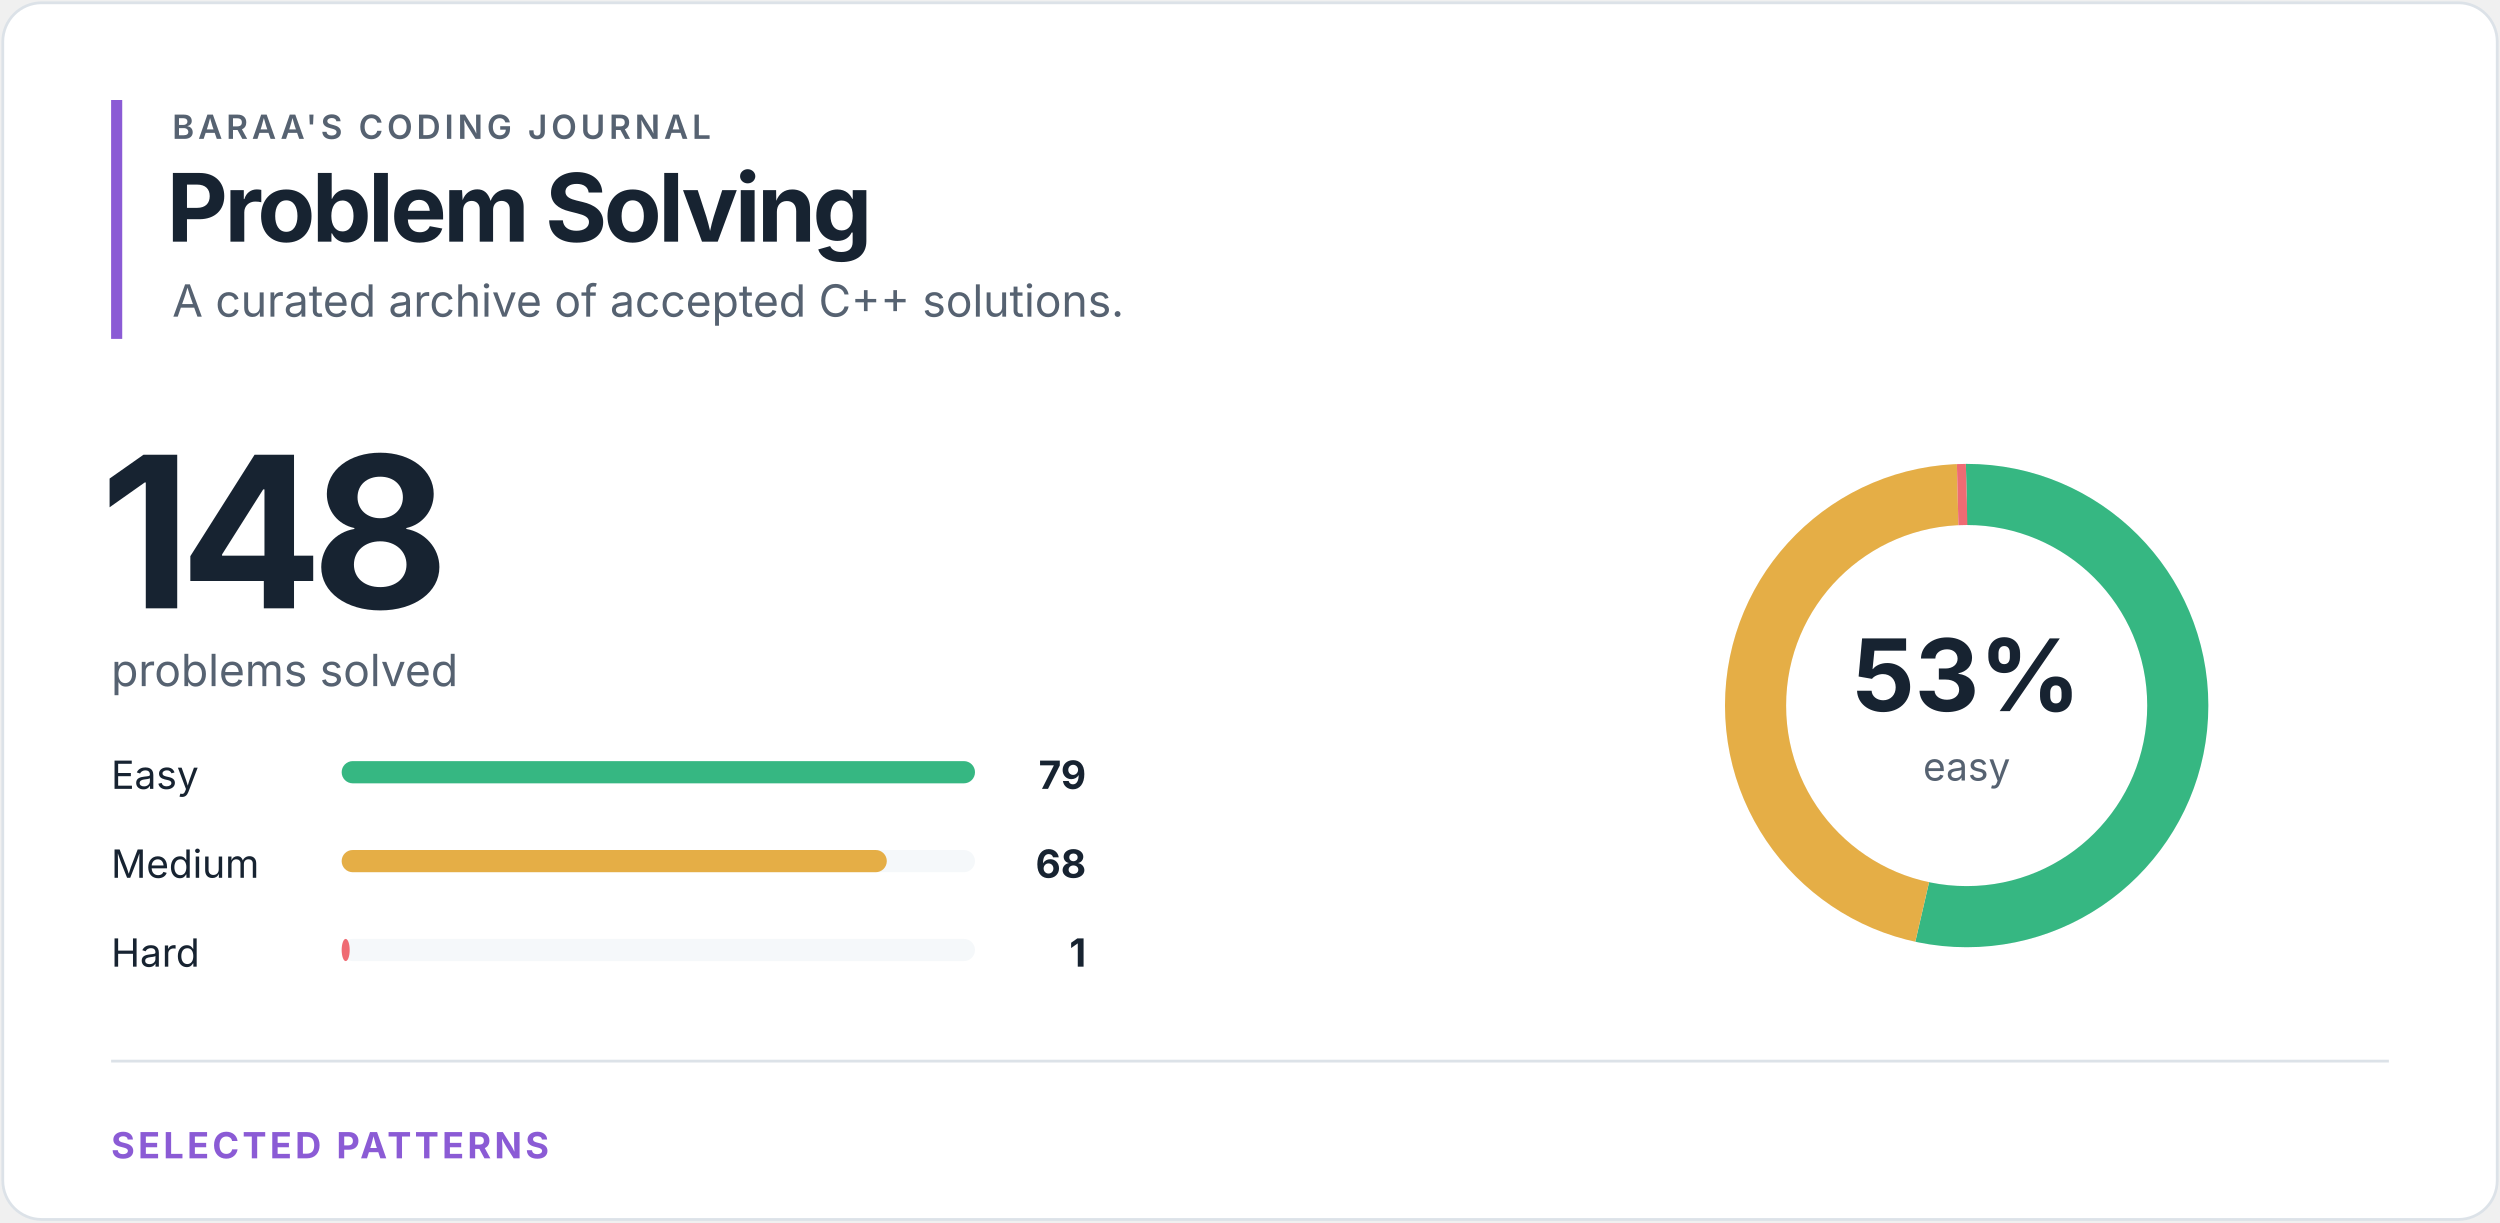
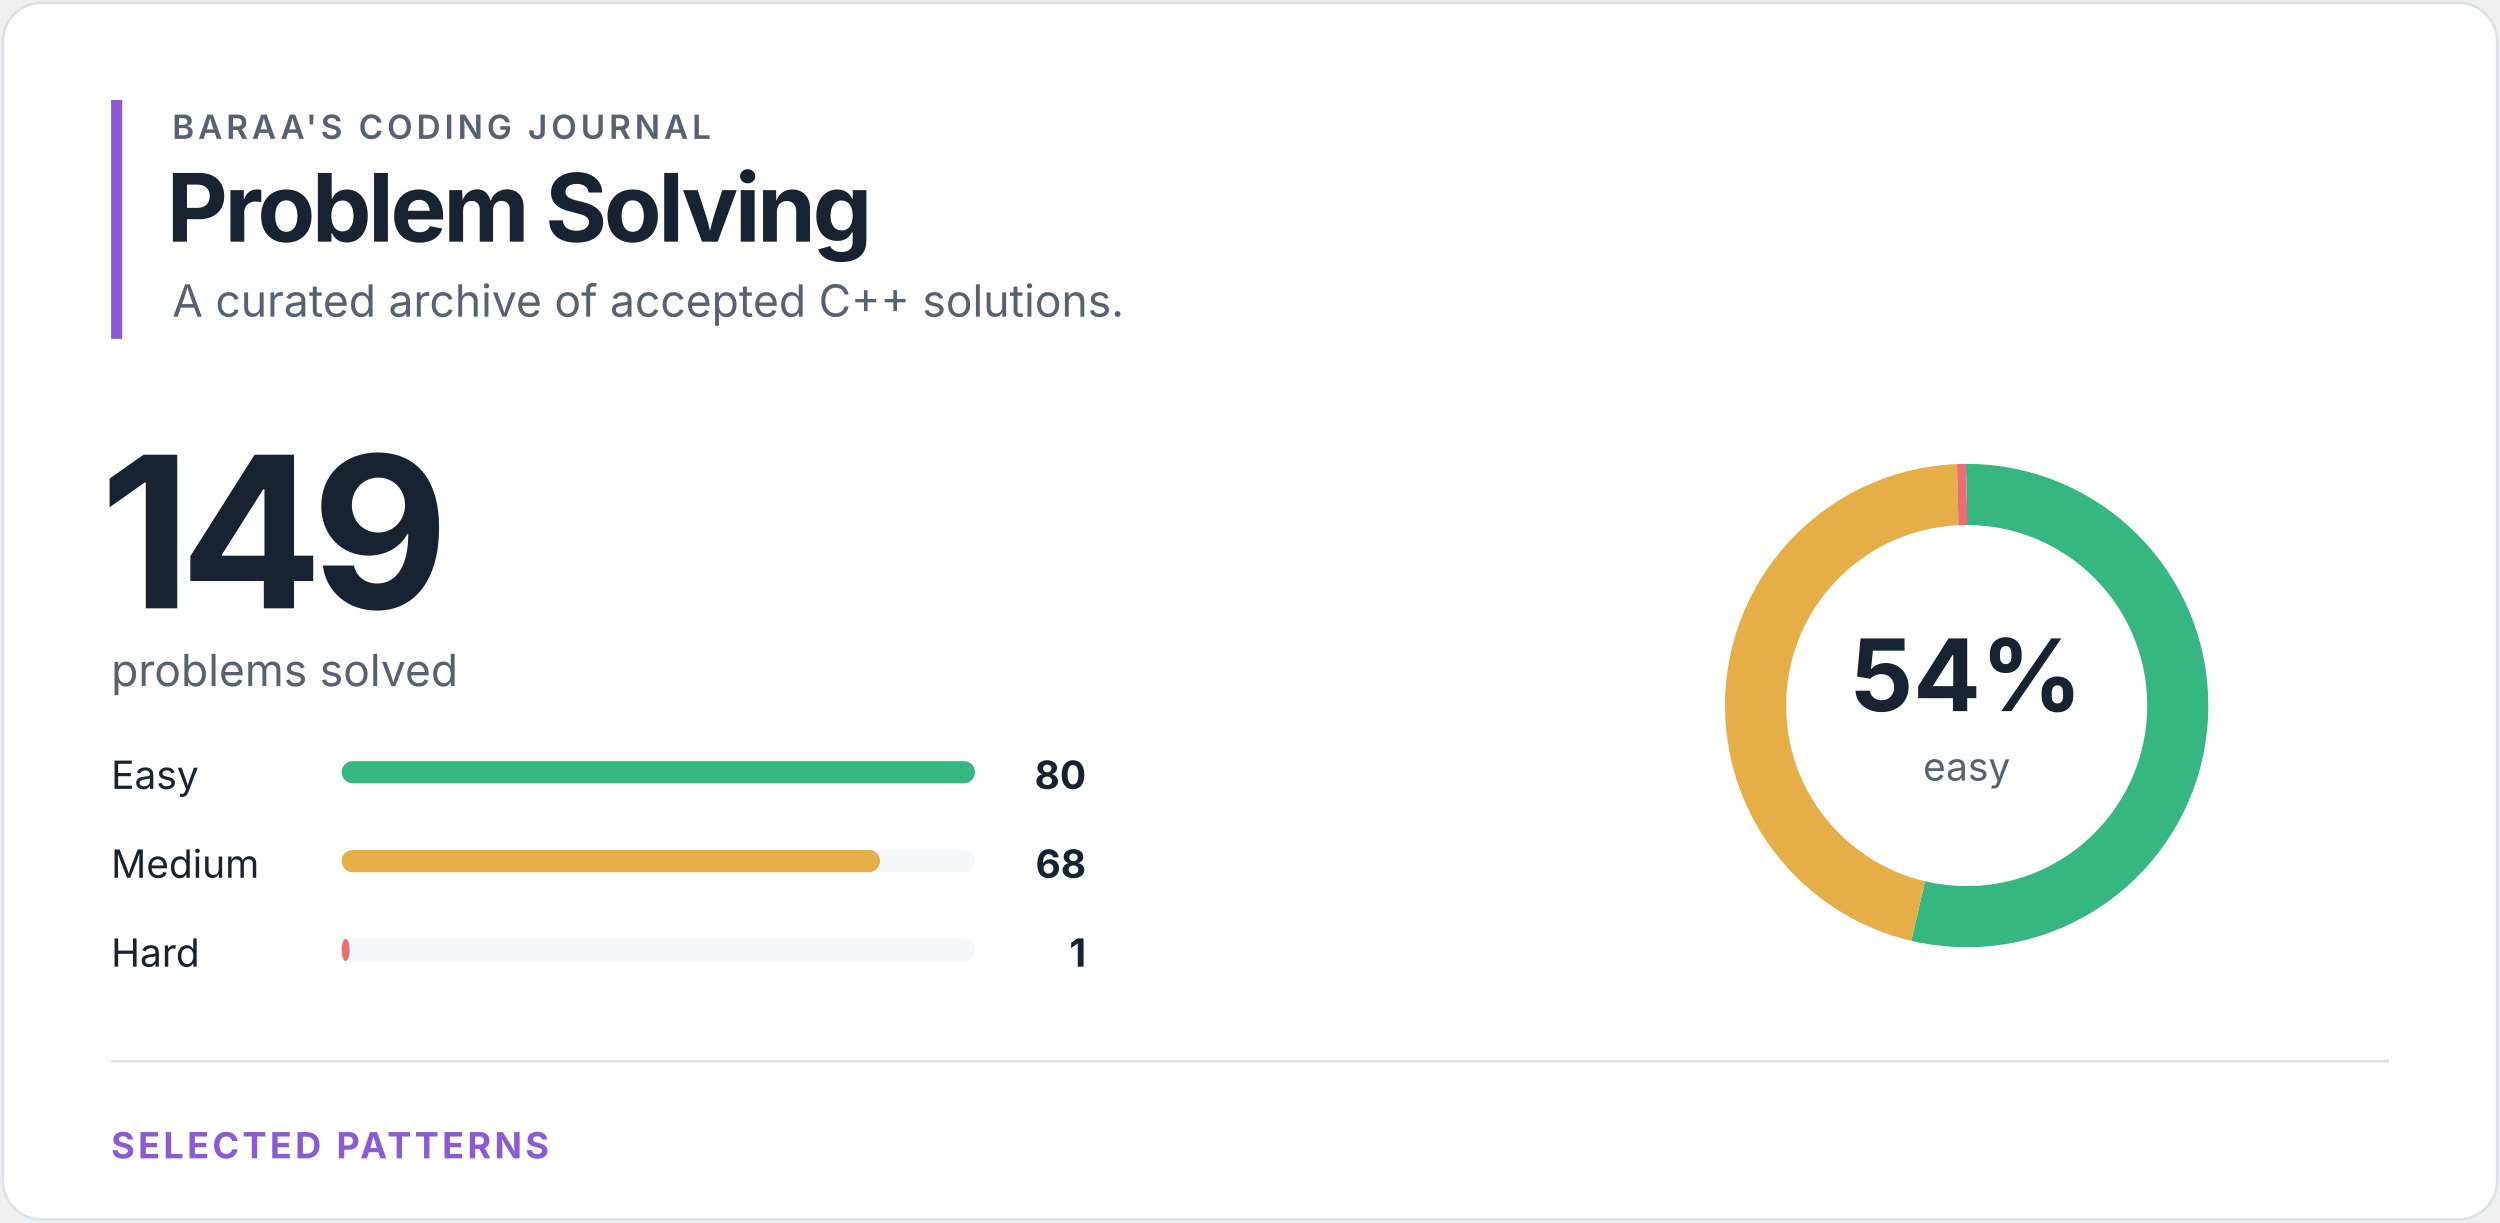
<svg xmlns="http://www.w3.org/2000/svg" width="900" height="440" viewBox="0 0 900 440" role="img" aria-labelledby="title desc">
  <style>
text { font-family: -apple-system, BlinkMacSystemFont, "Segoe UI", sans-serif; }
.eyebrow { fill: #566271; font-size: 12px; font-weight: 600; letter-spacing: 1.4px; }
.heading { fill: #172331; font-size: 34px; font-weight: 700; letter-spacing: -1.2px; }
.total { fill: #172331; font-size: 76px; font-weight: 700; letter-spacing: -4px; }
.subtitle { fill: #566271; font-size: 16px; }
.label { fill: #172331; font-size: 14px; }
.count { fill: #172331; font-size: 14px; font-weight: 700; }
.percentage { fill: #172331; font-size: 36px; font-weight: 700; }
.ring-label { fill: #566271; font-size: 14px; }
.section { fill: #8b5bd5; font-size: 13px; font-weight: 700; letter-spacing: 1.2px; }
</style>
  <rect x="1" y="1" width="898" height="438" rx="14" fill="#ffffff" stroke="#dce2e8" />
  <rect x="40" y="36" width="4" height="86" fill="#8b5bd5" />
  <text x="62" y="50" class="eyebrow">BARAA'S CODING JOURNAL</text>
  <text x="60" y="87" class="heading">Problem Solving</text>
  <text x="62" y="114" class="subtitle">A curated archive of accepted C++ solutions.</text>
-   <text x="36" y="219" class="total">148</text>
+   <text x="36" y="219" class="total">149</text>
  <text x="40" y="247" class="subtitle">problems solved</text>
  <text x="40" y="284" class="label">Easy</text>
  <rect x="123" y="274" width="228" height="8" rx="4" fill="#f5f8fa" />
  <rect x="123" y="274" width="228.00" height="8" rx="4" fill="#36b782" />
-   <text x="391" y="284" class="count" text-anchor="end">79</text>
+   <text x="391" y="284" class="count" text-anchor="end">80</text>
  <text x="40" y="316" class="label">Medium</text>
  <rect x="123" y="306" width="228" height="8" rx="4" fill="#f5f8fa" />
-   <rect x="123" y="306" width="196.25" height="8" rx="4" fill="#e5ae46" />
+   <rect x="123" y="306" width="193.80" height="8" rx="4" fill="#e5ae46" />
  <text x="391" y="316" class="count" text-anchor="end">68</text>
  <text x="40" y="348" class="label">Hard</text>
  <rect x="123" y="338" width="228" height="8" rx="4" fill="#f5f8fa" />
-   <rect x="123" y="338" width="2.89" height="8" rx="4" fill="#ef6b73" />
+   <rect x="123" y="338" width="2.85" height="8" rx="4" fill="#ef6b73" />
  <text x="391" y="348" class="count" text-anchor="end">1</text>
  <circle cx="708" cy="254" r="76" fill="none" stroke="#f5f8fa" stroke-width="22" />
-   <circle cx="708" cy="254" r="76" fill="none" stroke="#36b782" stroke-width="22" stroke-dasharray="254.893 222.629" stroke-dashoffset="0" transform="rotate(-90 708 254)" />
-   <circle cx="708" cy="254" r="76" fill="none" stroke="#e5ae46" stroke-width="22" stroke-dasharray="219.402 258.12" stroke-dashoffset="-254.893" transform="rotate(-90 708 254)" />
-   <circle cx="708" cy="254" r="76" fill="none" stroke="#ef6b73" stroke-width="22" stroke-dasharray="3.227 474.296" stroke-dashoffset="-474.296" transform="rotate(-90 708 254)" />
-   <text x="708" y="256" class="percentage" text-anchor="middle">53%</text>
+   <circle cx="708" cy="254" r="76" fill="none" stroke="#36b782" stroke-width="22" stroke-dasharray="256.388 221.134" stroke-dashoffset="0" transform="rotate(-90 708 254)" />
+   <circle cx="708" cy="254" r="76" fill="none" stroke="#e5ae46" stroke-width="22" stroke-dasharray="217.929 259.592" stroke-dashoffset="-256.388" transform="rotate(-90 708 254)" />
+   <circle cx="708" cy="254" r="76" fill="none" stroke="#ef6b73" stroke-width="22" stroke-dasharray="3.205 474.317" stroke-dashoffset="-474.317" transform="rotate(-90 708 254)" />
+   <text x="708" y="256" class="percentage" text-anchor="middle">54%</text>
  <text x="708" y="281" class="ring-label" text-anchor="middle">easy</text>
  <line x1="40" y1="382" x2="860" y2="382" stroke="#dce2e8" />
  <text x="40" y="417" class="section">SELECTED PATTERNS</text>
</svg>
